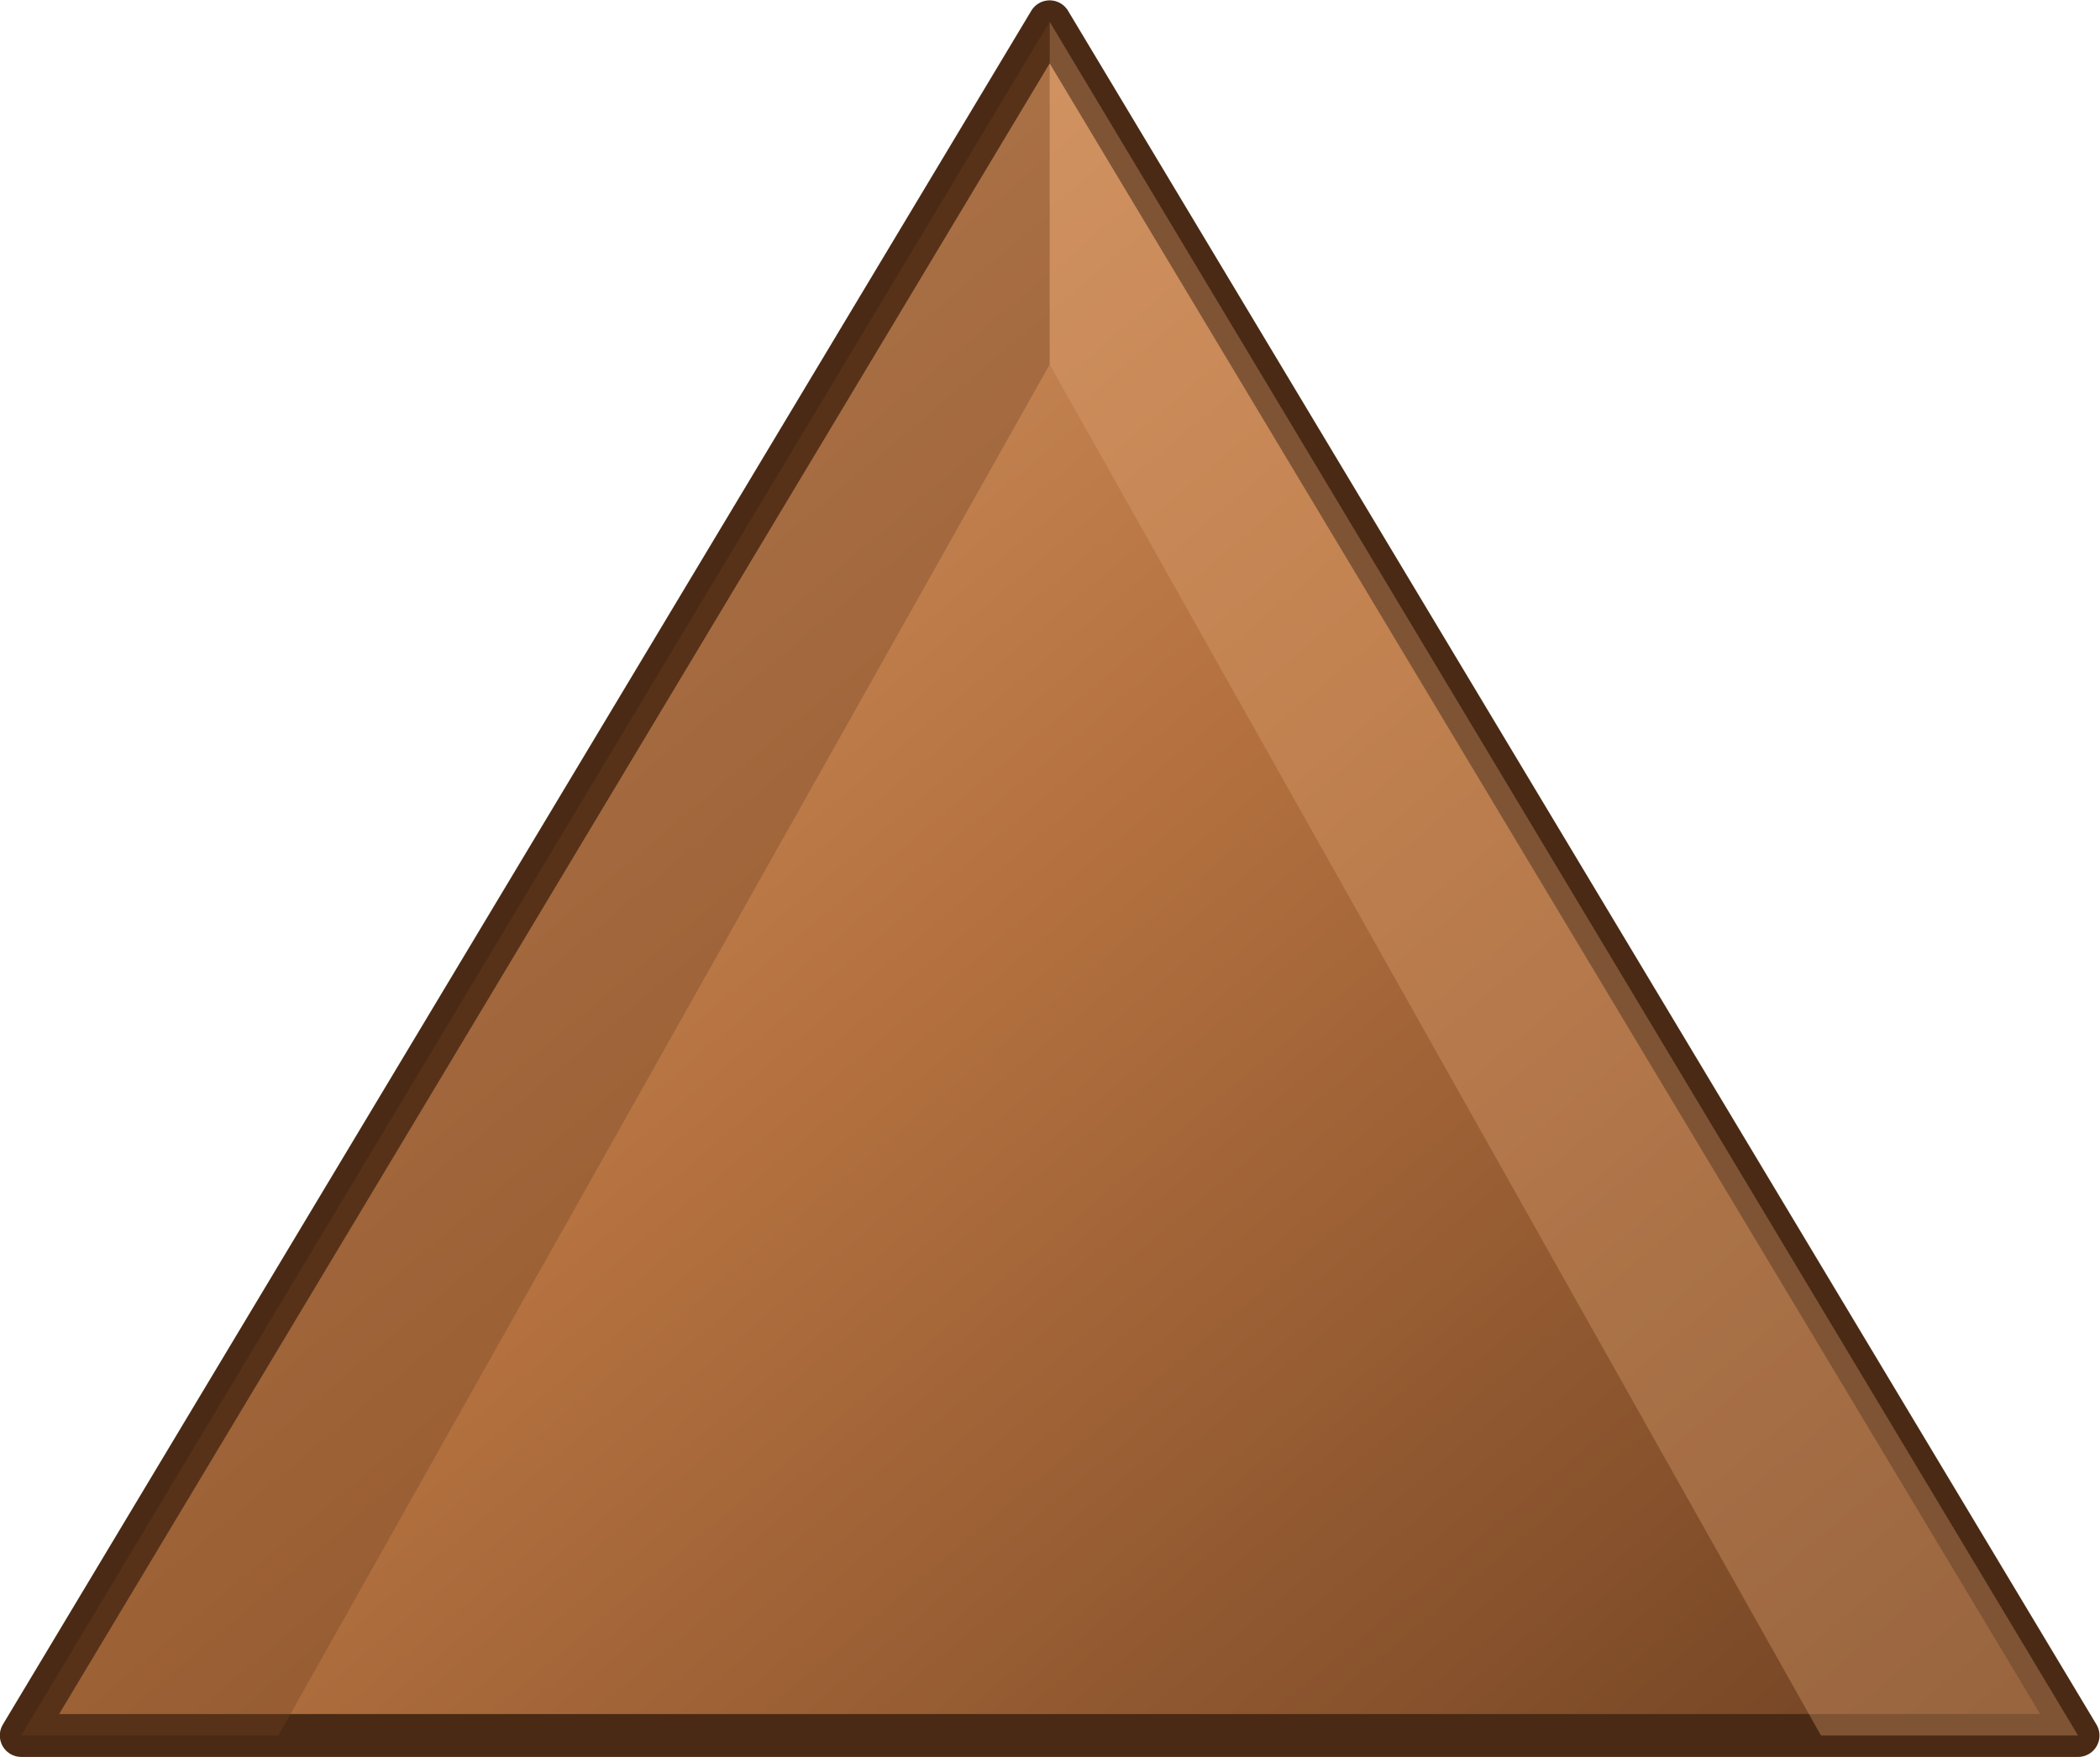
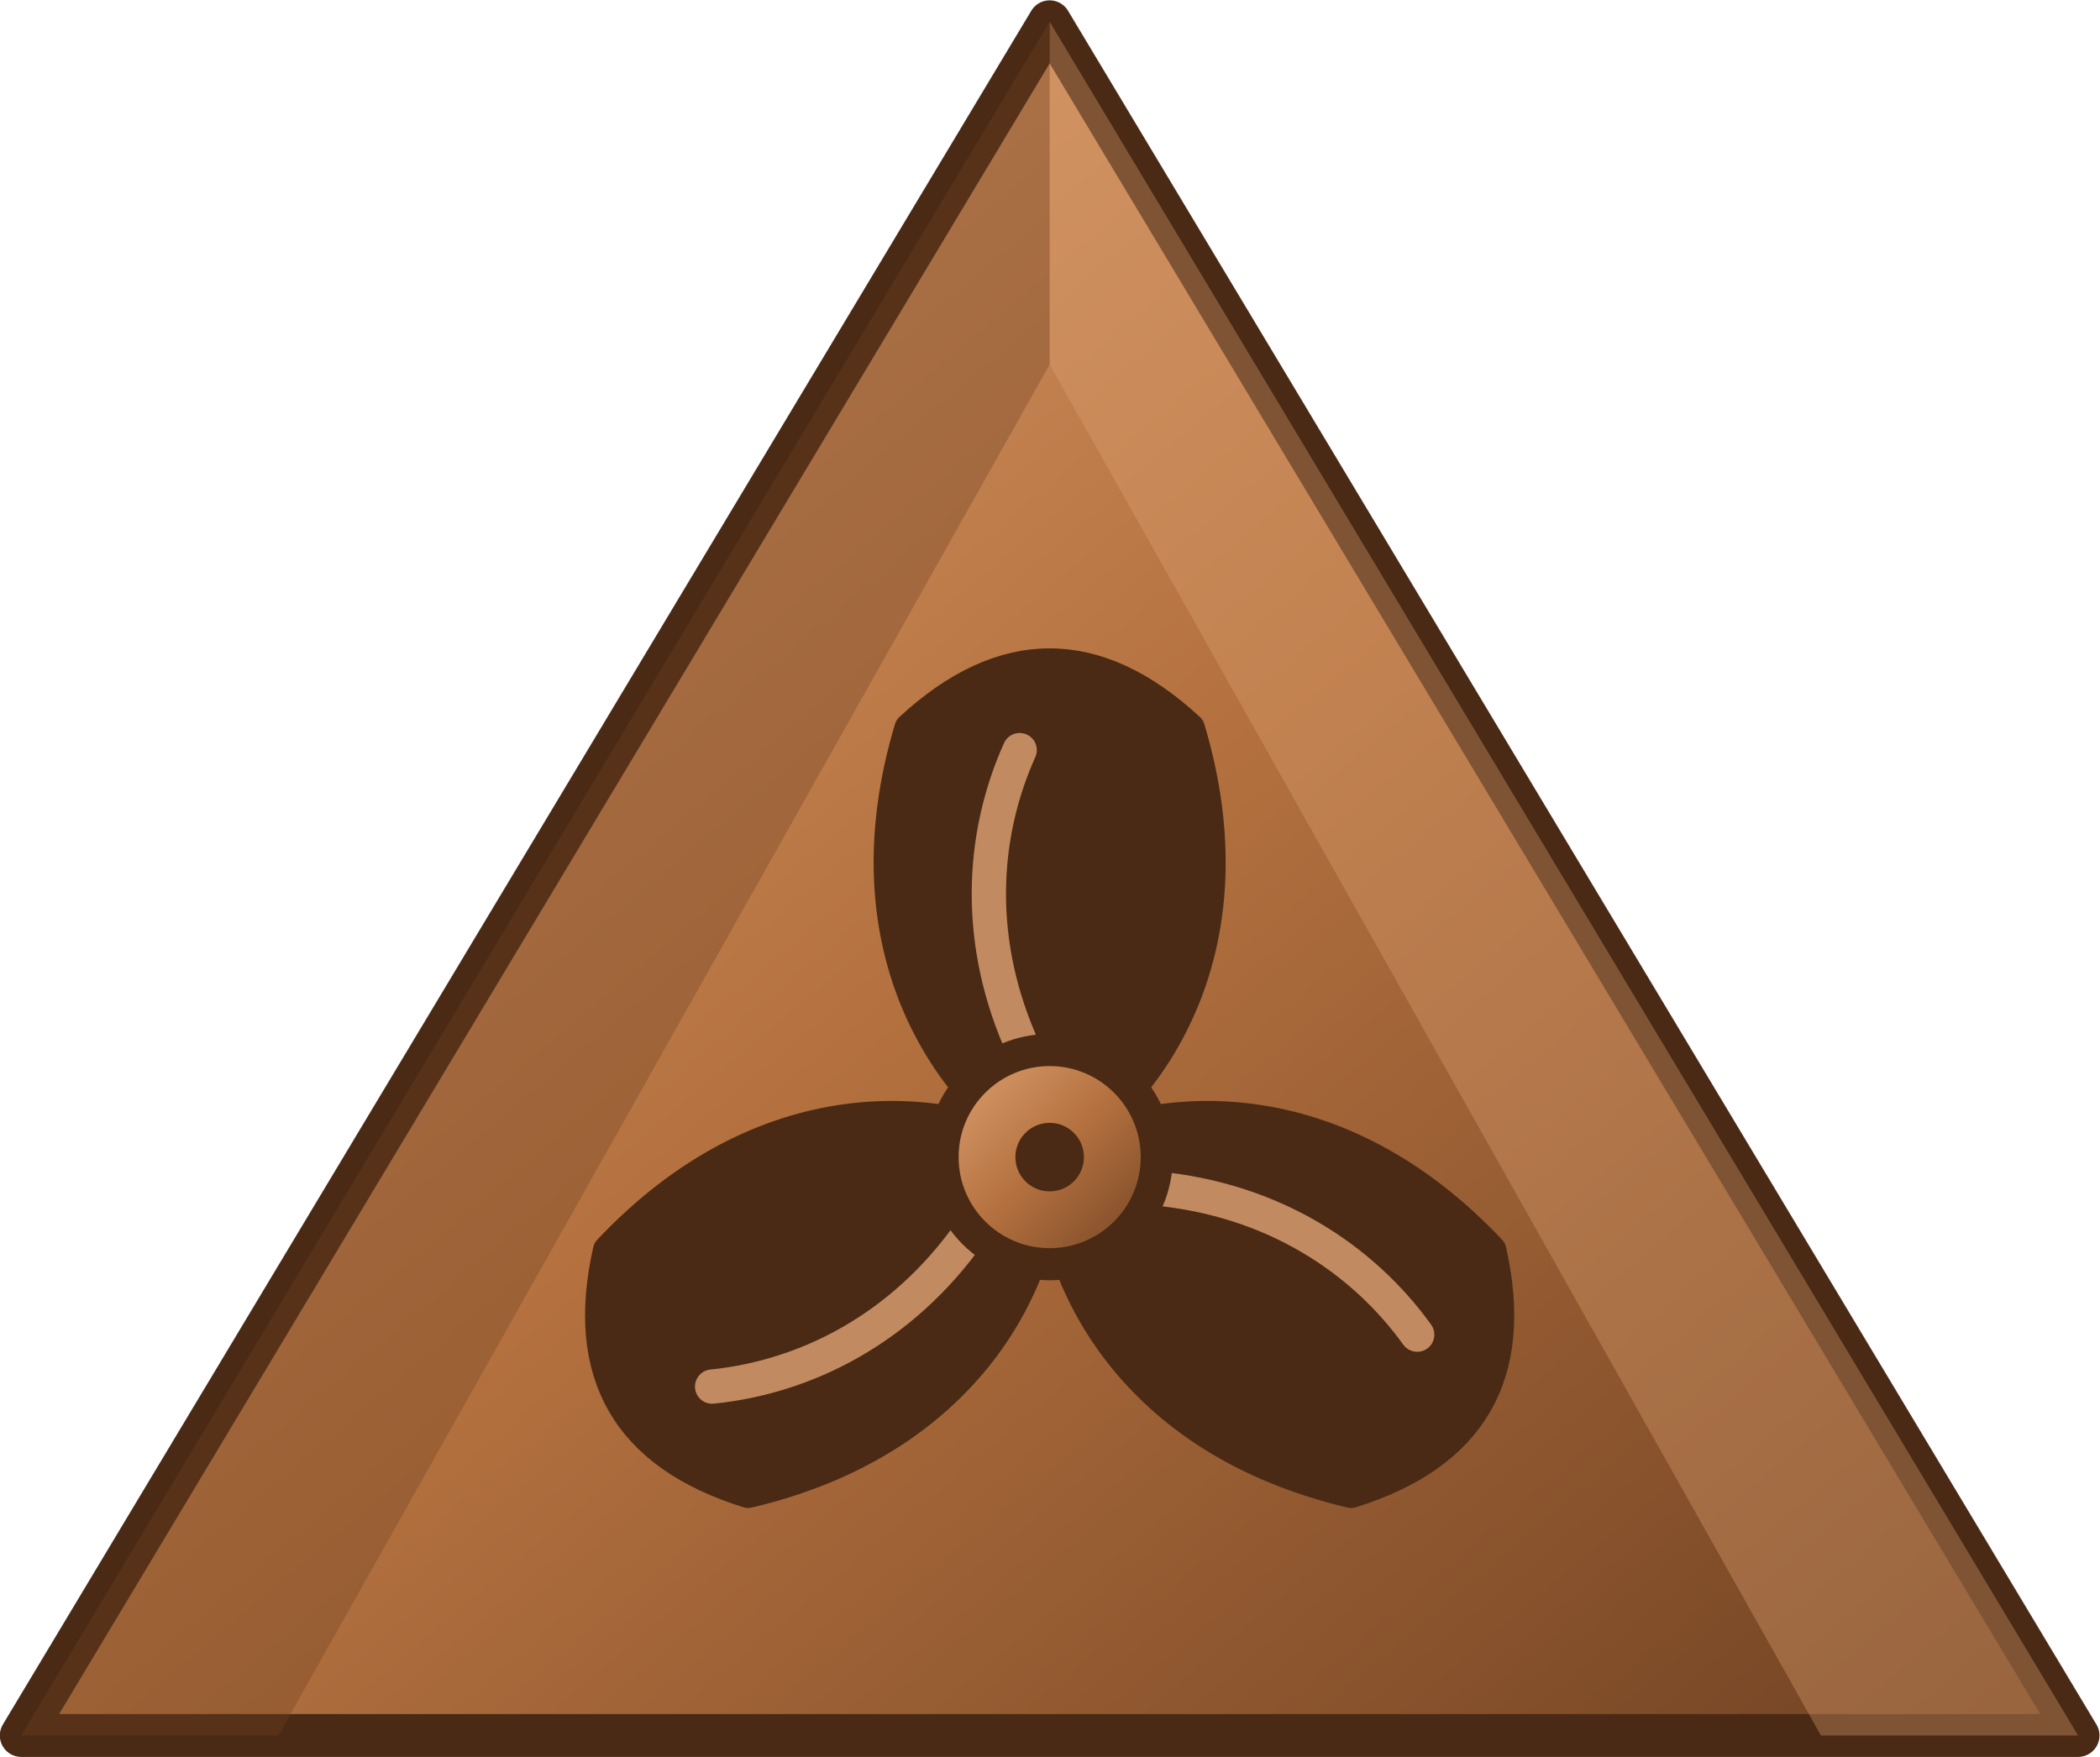
<svg xmlns="http://www.w3.org/2000/svg" width="0.306in" height="0.256in" viewBox="0 0 30.63 25.62" data-asset-id="device-clasp-bronze" data-source="original" data-units="0.01in">
  <defs>
    <linearGradient id="device-clasp-bronze__grad" x1="0" y1="0" x2="1" y2="1">
      <stop offset="0" stop-color="#e0a374" />
      <stop offset=".5" stop-color="#b4713f" />
      <stop offset="1" stop-color="#6f4122" />
    </linearGradient>
  </defs>
  <g id="device-clasp-bronze__geometry" transform="translate(-3.44 -5.31) scale(0.3125)">
    <polygon points="60,18 108,98 12,98" fill="url(#device-clasp-bronze__grad)" stroke="#4a2a14" stroke-width="2" stroke-linejoin="round" />
    <polygon points="60,18 108,98 96,98 60,34" fill="#e0a374" opacity=".35" />
    <polygon points="60,18 12,98 24,98 60,34" fill="#6f4122" opacity=".35" />
+     <g transform="translate(60 71) rotate(0)">
+       <path d="M0,0 C-5,-3 -9.5,-10 -6.5,-20 Q0,-26 6.5,-20 C9.5,-10 5,-3 0,0 Z" fill="#4a2a14" stroke="#4a2a14" stroke-width="1.5" stroke-linejoin="round" />
+       <path d="M-1.2,-5 C-3.5,-10 -3.2,-15 -1.4,-19" fill="none" stroke="#e0a374" stroke-width="1.6" stroke-linecap="round" opacity=".8" />
+     </g>
+     <g transform="translate(60 71) rotate(120)">
+       <path d="M0,0 C-5,-3 -9.5,-10 -6.5,-20 Q0,-26 6.5,-20 C9.5,-10 5,-3 0,0 Z" fill="#4a2a14" stroke="#4a2a14" stroke-width="1.5" stroke-linejoin="round" />
+       <path d="M-1.2,-5 C-3.5,-10 -3.2,-15 -1.4,-19" fill="none" stroke="#e0a374" stroke-width="1.6" stroke-linecap="round" opacity=".8" />
+     </g>
+     <g transform="translate(60 71) rotate(240)">
+       <path d="M0,0 C-5,-3 -9.5,-10 -6.5,-20 Q0,-26 6.5,-20 C9.5,-10 5,-3 0,0 Z" fill="#4a2a14" stroke="#4a2a14" stroke-width="1.5" stroke-linejoin="round" />
+       <path d="M-1.2,-5 C-3.5,-10 -3.2,-15 -1.4,-19" fill="none" stroke="#e0a374" stroke-width="1.6" stroke-linecap="round" opacity=".8" />
+     </g>
+     <circle cx="60" cy="71" r="5" fill="url(#device-clasp-bronze__grad)" stroke="#4a2a14" stroke-width="1.5" />
+     <circle cx="60" cy="71" r="1.6" fill="#4a2a14" />
  </g>
</svg>
